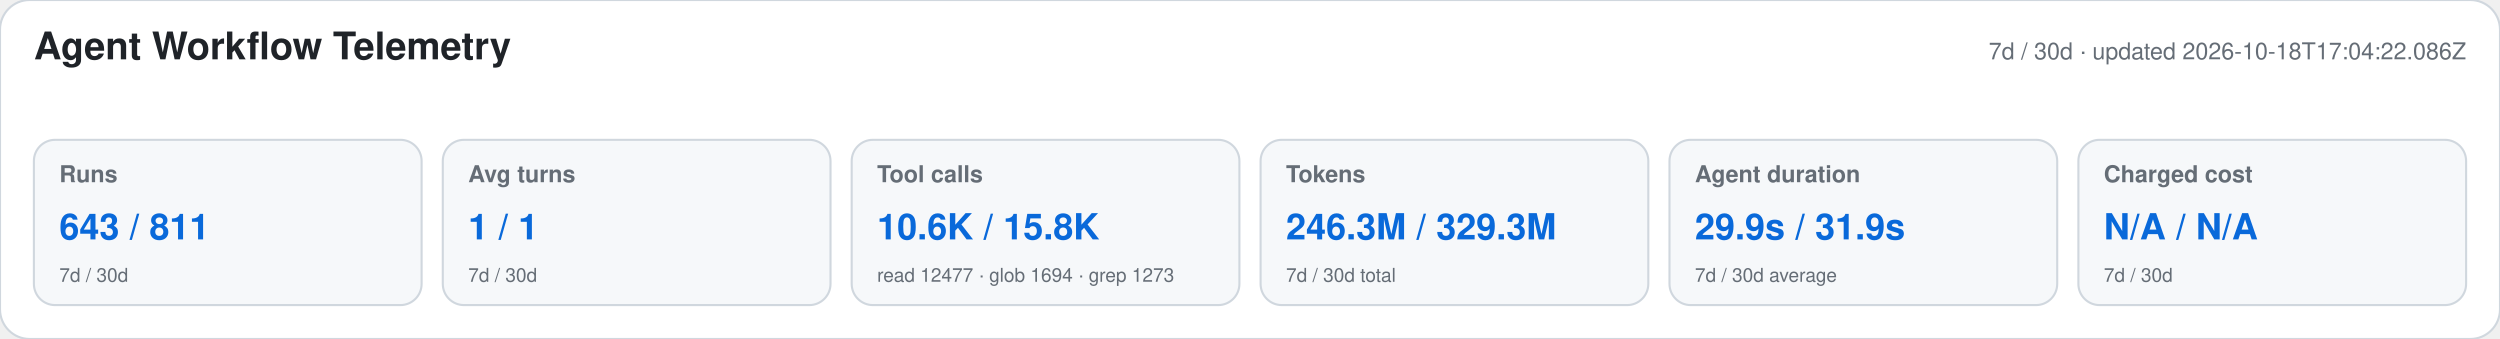
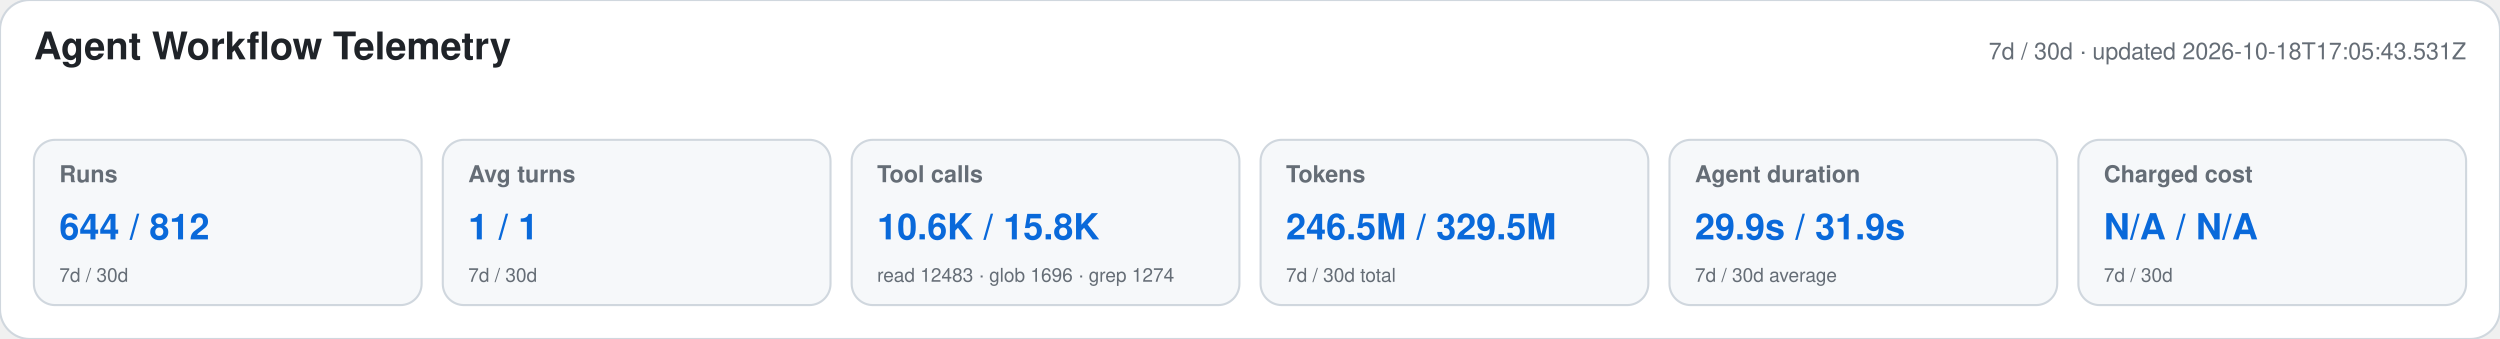
<svg xmlns="http://www.w3.org/2000/svg" width="1180" height="160" viewBox="0 0 1180 160" role="img" aria-labelledby="title desc">
  <style>text{font-family:-apple-system,BlinkMacSystemFont,"Segoe UI",Helvetica,Arial,sans-serif}.heading{font-size:18px;font-weight:650;fill:#1f2328}.meta,.label,.secondary{fill:#656d76}.meta,.label{font-size:11px}.label{font-weight:600}.primary{font-size:17px;font-weight:700;fill:#0969da}.secondary{font-size:9px}</style>
  <rect width="1180" height="160" rx="14" fill="#ffffff" stroke="#d0d7de" />
  <text x="16" y="28" class="heading">Agent Workflow Telemetry</text>
-   <text x="1164" y="28" text-anchor="end" class="meta">7d / 30d · updated 2026-10-18T17:04:22.086Z</text>
+   <text x="1164" y="28" text-anchor="end" class="meta">7d / 30d · updated 2026-10-18T17:05:43.531Z</text>
  <g>
    <rect x="16" y="66" width="183" height="78" rx="10" fill="#f6f8fa" stroke="#d0d7de" />
    <text x="28" y="86" class="label">Runs</text>
-     <text x="28" y="113" class="primary">643 / 811</text>
+     <text x="28" y="113" class="primary">644 / 812</text>
    <text x="28" y="133" class="secondary">7d / 30d</text>
  </g>
  <g>
    <rect x="209" y="66" width="183" height="78" rx="10" fill="#f6f8fa" stroke="#d0d7de" />
    <text x="221" y="86" class="label">Avg turns</text>
    <text x="221" y="113" class="primary">1 / 1</text>
    <text x="221" y="133" class="secondary">7d / 30d</text>
  </g>
  <g>
    <rect x="402" y="66" width="183" height="78" rx="10" fill="#f6f8fa" stroke="#d0d7de" />
    <text x="414" y="86" class="label">Tool calls</text>
    <text x="414" y="113" class="primary">10.6K / 15.8K</text>
-     <text x="414" y="133" class="secondary">read 12477 · glob 1694 · grep 1273</text>
+     <text x="414" y="133" class="secondary">read 12483 · glob 1696 · grep 1274</text>
  </g>
  <g>
    <rect x="595" y="66" width="183" height="78" rx="10" fill="#f6f8fa" stroke="#d0d7de" />
    <text x="607" y="86" class="label">Tokens</text>
-     <text x="607" y="113" class="primary">246.3M / 329.3M</text>
+     <text x="607" y="113" class="primary">246.5M / 329.5M</text>
    <text x="607" y="133" class="secondary">7d / 30d total</text>
  </g>
  <g>
    <rect x="788" y="66" width="183" height="78" rx="10" fill="#f6f8fa" stroke="#d0d7de" />
    <text x="800" y="86" class="label">Agent duration</text>
    <text x="800" y="113" class="primary">29.9s / 31.9s</text>
    <text x="800" y="133" class="secondary">7d / 30d average</text>
  </g>
  <g>
    <rect x="981" y="66" width="183" height="78" rx="10" fill="#f6f8fa" stroke="#d0d7de" />
    <text x="993" y="86" class="label">Charged cost</text>
    <text x="993" y="113" class="primary">N/A / N/A</text>
    <text x="993" y="133" class="secondary">7d / 30d</text>
  </g>
</svg>
